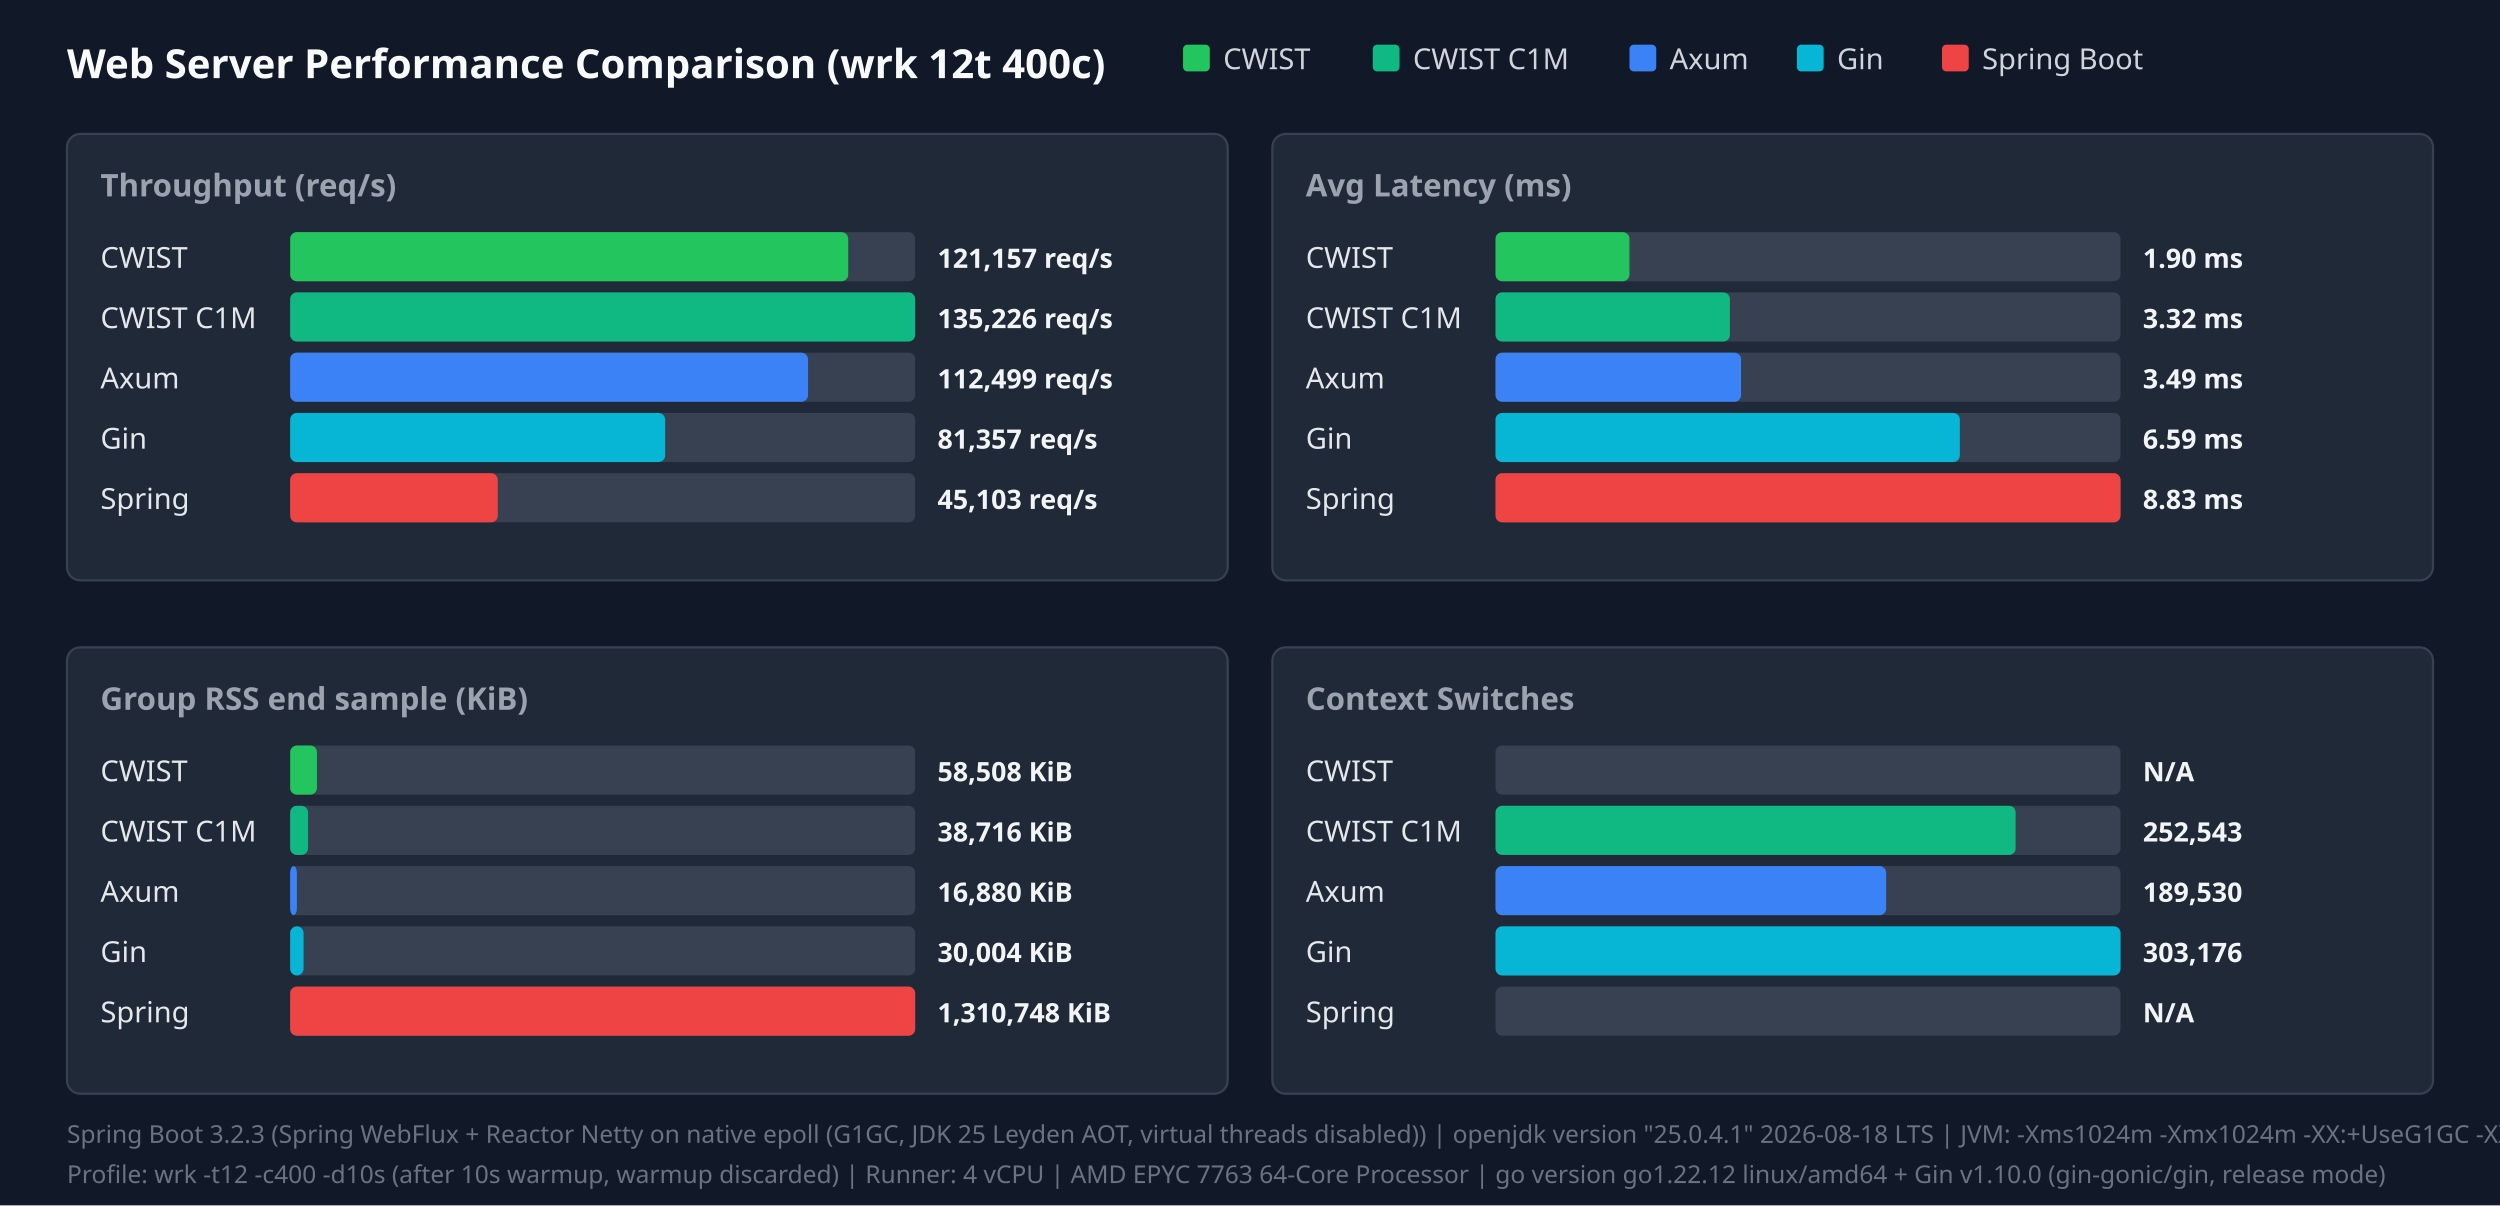
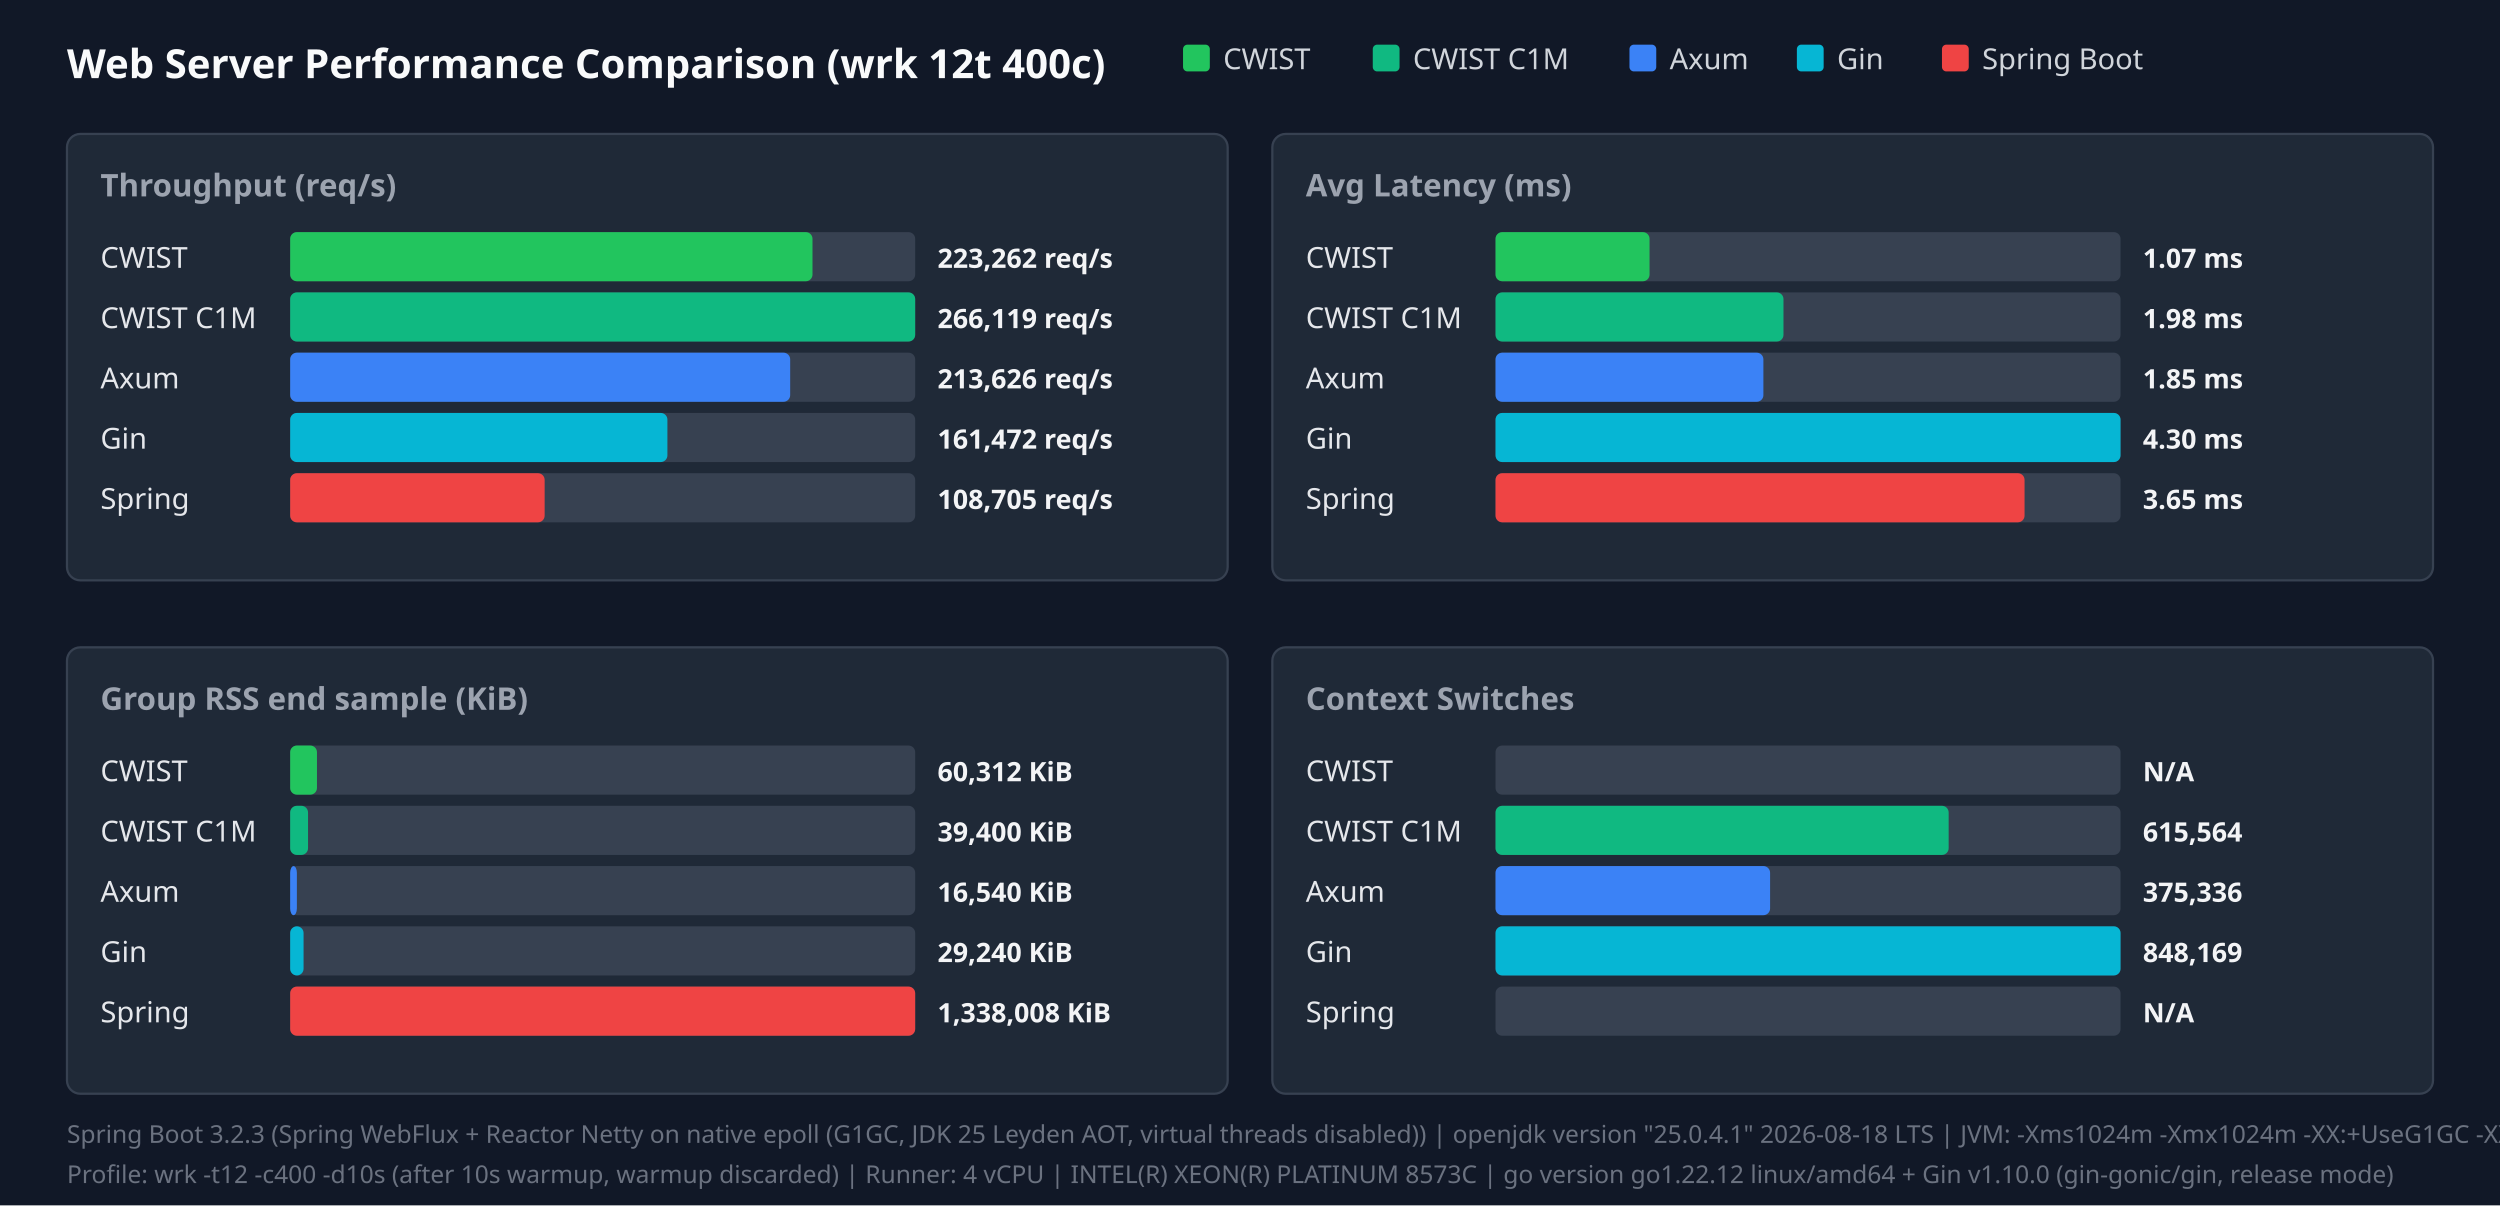
<svg xmlns="http://www.w3.org/2000/svg" width="1120" height="540" viewBox="0 0 1120 540">
  <style>.title{font:18px sans-serif;font-weight:bold;fill:#f9fafb}.panel-title{font:14px sans-serif;font-weight:600;fill:#9ca3af}.legend{font:13px sans-serif;fill:#d1d5db}.bar-label{font:13px sans-serif;font-weight:500;fill:#e5e7eb}.bar-val{font:12px sans-serif;font-weight:bold;fill:#f3f4f6}.footer{font:11px sans-serif;fill:#6b7280}</style>
  <rect width="100%" height="100%" fill="#111827" />
  <text x="30" y="35" class="title">Web Server Performance Comparison (wrk 12t 400c)</text>
  <rect x="530" y="20" width="12" height="12" fill="#22c55e" rx="2" />
  <text x="548" y="31" class="legend">CWIST</text>
  <rect x="615" y="20" width="12" height="12" fill="#10b981" rx="2" />
  <text x="633" y="31" class="legend">CWIST C1M</text>
  <rect x="730" y="20" width="12" height="12" fill="#3b82f6" rx="2" />
  <text x="748" y="31" class="legend">Axum</text>
  <rect x="805" y="20" width="12" height="12" fill="#06b6d4" rx="2" />
  <text x="823" y="31" class="legend">Gin</text>
  <rect x="870" y="20" width="12" height="12" fill="#ef4444" rx="2" />
  <text x="888" y="31" class="legend">Spring Boot</text>
  <rect x="30" y="60" width="520" height="200" fill="#1f2937" rx="6" stroke="#374151" />
  <text x="45" y="88" class="panel-title">Throughput (req/s)</text>
  <text x="45" y="120" class="bar-label">CWIST</text>
  <rect x="130" y="104" width="280" height="22" fill="#374151" rx="3" />
-   <rect x="130" y="104" width="250" height="22" fill="#22c55e" rx="3" />
-   <text x="420" y="120" class="bar-val">121,157 req/s</text>
+   <rect x="130" y="104" width="234" height="22" fill="#22c55e" rx="3" />
+   <text x="420" y="120" class="bar-val">223,262 req/s</text>
  <text x="45" y="147" class="bar-label">CWIST C1M</text>
  <rect x="130" y="131" width="280" height="22" fill="#374151" rx="3" />
  <rect x="130" y="131" width="280" height="22" fill="#10b981" rx="3" />
-   <text x="420" y="147" class="bar-val">135,226 req/s</text>
+   <text x="420" y="147" class="bar-val">266,119 req/s</text>
  <text x="45" y="174" class="bar-label">Axum</text>
  <rect x="130" y="158" width="280" height="22" fill="#374151" rx="3" />
-   <rect x="130" y="158" width="232" height="22" fill="#3b82f6" rx="3" />
-   <text x="420" y="174" class="bar-val">112,499 req/s</text>
+   <rect x="130" y="158" width="224" height="22" fill="#3b82f6" rx="3" />
+   <text x="420" y="174" class="bar-val">213,626 req/s</text>
  <text x="45" y="201" class="bar-label">Gin</text>
  <rect x="130" y="185" width="280" height="22" fill="#374151" rx="3" />
-   <rect x="130" y="185" width="168" height="22" fill="#06b6d4" rx="3" />
-   <text x="420" y="201" class="bar-val">81,357 req/s</text>
+   <rect x="130" y="185" width="169" height="22" fill="#06b6d4" rx="3" />
+   <text x="420" y="201" class="bar-val">161,472 req/s</text>
  <text x="45" y="228" class="bar-label">Spring</text>
  <rect x="130" y="212" width="280" height="22" fill="#374151" rx="3" />
-   <rect x="130" y="212" width="93" height="22" fill="#ef4444" rx="3" />
-   <text x="420" y="228" class="bar-val">45,103 req/s</text>
+   <rect x="130" y="212" width="114" height="22" fill="#ef4444" rx="3" />
+   <text x="420" y="228" class="bar-val">108,705 req/s</text>
  <rect x="570" y="60" width="520" height="200" fill="#1f2937" rx="6" stroke="#374151" />
  <text x="585" y="88" class="panel-title">Avg Latency (ms)</text>
  <text x="585" y="120" class="bar-label">CWIST</text>
  <rect x="670" y="104" width="280" height="22" fill="#374151" rx="3" />
-   <rect x="670" y="104" width="60" height="22" fill="#22c55e" rx="3" />
-   <text x="960" y="120" class="bar-val">1.90 ms</text>
+   <rect x="670" y="104" width="69" height="22" fill="#22c55e" rx="3" />
+   <text x="960" y="120" class="bar-val">1.07 ms</text>
  <text x="585" y="147" class="bar-label">CWIST C1M</text>
  <rect x="670" y="131" width="280" height="22" fill="#374151" rx="3" />
-   <rect x="670" y="131" width="105" height="22" fill="#10b981" rx="3" />
-   <text x="960" y="147" class="bar-val">3.32 ms</text>
+   <rect x="670" y="131" width="129" height="22" fill="#10b981" rx="3" />
+   <text x="960" y="147" class="bar-val">1.98 ms</text>
  <text x="585" y="174" class="bar-label">Axum</text>
  <rect x="670" y="158" width="280" height="22" fill="#374151" rx="3" />
-   <rect x="670" y="158" width="110" height="22" fill="#3b82f6" rx="3" />
-   <text x="960" y="174" class="bar-val">3.49 ms</text>
+   <rect x="670" y="158" width="120" height="22" fill="#3b82f6" rx="3" />
+   <text x="960" y="174" class="bar-val">1.85 ms</text>
  <text x="585" y="201" class="bar-label">Gin</text>
  <rect x="670" y="185" width="280" height="22" fill="#374151" rx="3" />
-   <rect x="670" y="185" width="208" height="22" fill="#06b6d4" rx="3" />
-   <text x="960" y="201" class="bar-val">6.59 ms</text>
+   <rect x="670" y="185" width="280" height="22" fill="#06b6d4" rx="3" />
+   <text x="960" y="201" class="bar-val">4.30 ms</text>
  <text x="585" y="228" class="bar-label">Spring</text>
  <rect x="670" y="212" width="280" height="22" fill="#374151" rx="3" />
-   <rect x="670" y="212" width="280" height="22" fill="#ef4444" rx="3" />
-   <text x="960" y="228" class="bar-val">8.83 ms</text>
+   <rect x="670" y="212" width="237" height="22" fill="#ef4444" rx="3" />
+   <text x="960" y="228" class="bar-val">3.65 ms</text>
  <rect x="30" y="290" width="520" height="200" fill="#1f2937" rx="6" stroke="#374151" />
  <text x="45" y="318" class="panel-title">Group RSS end sample (KiB)</text>
  <text x="45" y="350" class="bar-label">CWIST</text>
  <rect x="130" y="334" width="280" height="22" fill="#374151" rx="3" />
  <rect x="130" y="334" width="12" height="22" fill="#22c55e" rx="3" />
-   <text x="420" y="350" class="bar-val">58,508 KiB</text>
+   <text x="420" y="350" class="bar-val">60,312 KiB</text>
  <text x="45" y="377" class="bar-label">CWIST C1M</text>
  <rect x="130" y="361" width="280" height="22" fill="#374151" rx="3" />
  <rect x="130" y="361" width="8" height="22" fill="#10b981" rx="3" />
-   <text x="420" y="377" class="bar-val">38,716 KiB</text>
+   <text x="420" y="377" class="bar-val">39,400 KiB</text>
  <text x="45" y="404" class="bar-label">Axum</text>
  <rect x="130" y="388" width="280" height="22" fill="#374151" rx="3" />
  <rect x="130" y="388" width="3" height="22" fill="#3b82f6" rx="3" />
-   <text x="420" y="404" class="bar-val">16,880 KiB</text>
+   <text x="420" y="404" class="bar-val">16,540 KiB</text>
  <text x="45" y="431" class="bar-label">Gin</text>
  <rect x="130" y="415" width="280" height="22" fill="#374151" rx="3" />
  <rect x="130" y="415" width="6" height="22" fill="#06b6d4" rx="3" />
-   <text x="420" y="431" class="bar-val">30,004 KiB</text>
+   <text x="420" y="431" class="bar-val">29,240 KiB</text>
  <text x="45" y="458" class="bar-label">Spring</text>
  <rect x="130" y="442" width="280" height="22" fill="#374151" rx="3" />
  <rect x="130" y="442" width="280" height="22" fill="#ef4444" rx="3" />
-   <text x="420" y="458" class="bar-val">1,310,748 KiB</text>
+   <text x="420" y="458" class="bar-val">1,338,008 KiB</text>
  <rect x="570" y="290" width="520" height="200" fill="#1f2937" rx="6" stroke="#374151" />
  <text x="585" y="318" class="panel-title">Context Switches</text>
  <text x="585" y="350" class="bar-label">CWIST</text>
  <rect x="670" y="334" width="280" height="22" fill="#374151" rx="3" />
  <text x="960" y="350" class="bar-val">N/A</text>
  <text x="585" y="377" class="bar-label">CWIST C1M</text>
  <rect x="670" y="361" width="280" height="22" fill="#374151" rx="3" />
-   <rect x="670" y="361" width="233" height="22" fill="#10b981" rx="3" />
-   <text x="960" y="377" class="bar-val">252,543</text>
+   <rect x="670" y="361" width="203" height="22" fill="#10b981" rx="3" />
+   <text x="960" y="377" class="bar-val">615,564</text>
  <text x="585" y="404" class="bar-label">Axum</text>
  <rect x="670" y="388" width="280" height="22" fill="#374151" rx="3" />
-   <rect x="670" y="388" width="175" height="22" fill="#3b82f6" rx="3" />
-   <text x="960" y="404" class="bar-val">189,530</text>
+   <rect x="670" y="388" width="123" height="22" fill="#3b82f6" rx="3" />
+   <text x="960" y="404" class="bar-val">375,336</text>
  <text x="585" y="431" class="bar-label">Gin</text>
  <rect x="670" y="415" width="280" height="22" fill="#374151" rx="3" />
  <rect x="670" y="415" width="280" height="22" fill="#06b6d4" rx="3" />
-   <text x="960" y="431" class="bar-val">303,176</text>
+   <text x="960" y="431" class="bar-val">848,169</text>
  <text x="585" y="458" class="bar-label">Spring</text>
  <rect x="670" y="442" width="280" height="22" fill="#374151" rx="3" />
  <text x="960" y="458" class="bar-val">N/A</text>
  <text x="30" y="512" class="footer">Spring Boot 3.2.3 (Spring WebFlux + Reactor Netty on native epoll (G1GC, JDK 25 Leyden AOT, virtual threads disabled)) | openjdk version "25.0.4.1" 2026-08-18 LTS | JVM: -Xms1024m -Xmx1024m   -XX:+UseG1GC -XX:GCTimeRatio=99 -XX:G1HeapRegionSize=1m   -XX:+AlwaysPreTouch   -XX:CompileThreshold=1500 -XX:CICompilerCount=4   -Djava.security.egd=file:/dev/urandom   -Djava.net.preferIPv4Stack=true   -Dio.netty.allocator.type=pooled   -Dio.netty.leakDetection.level=disabled   -Dio.netty.buffer.checkBounds=false   -Dio.netty.buffer.checkAccessible=false   -Dreactor.netty.ioWorkerCount=4   -Xlog:gc*:file=/tmp/spring_gc.log:time,uptime,level,tags -XX:+AOTClassLinking -XX:AOTCache=/tmp/spring_bench/app.aot (JEP 483 + JEP 514 single-step AOT)</text>
-   <text x="30" y="530" class="footer">Profile: wrk -t12 -c400 -d10s (after 10s warmup, warmup discarded) | Runner: 4 vCPU | AMD EPYC 7763 64-Core Processor | go version go1.22.12 linux/amd64 + Gin v1.10.0 (gin-gonic/gin, release mode)</text>
+   <text x="30" y="530" class="footer">Profile: wrk -t12 -c400 -d10s (after 10s warmup, warmup discarded) | Runner: 4 vCPU | INTEL(R) XEON(R) PLATINUM 8573C | go version go1.22.12 linux/amd64 + Gin v1.10.0 (gin-gonic/gin, release mode)</text>
</svg>
